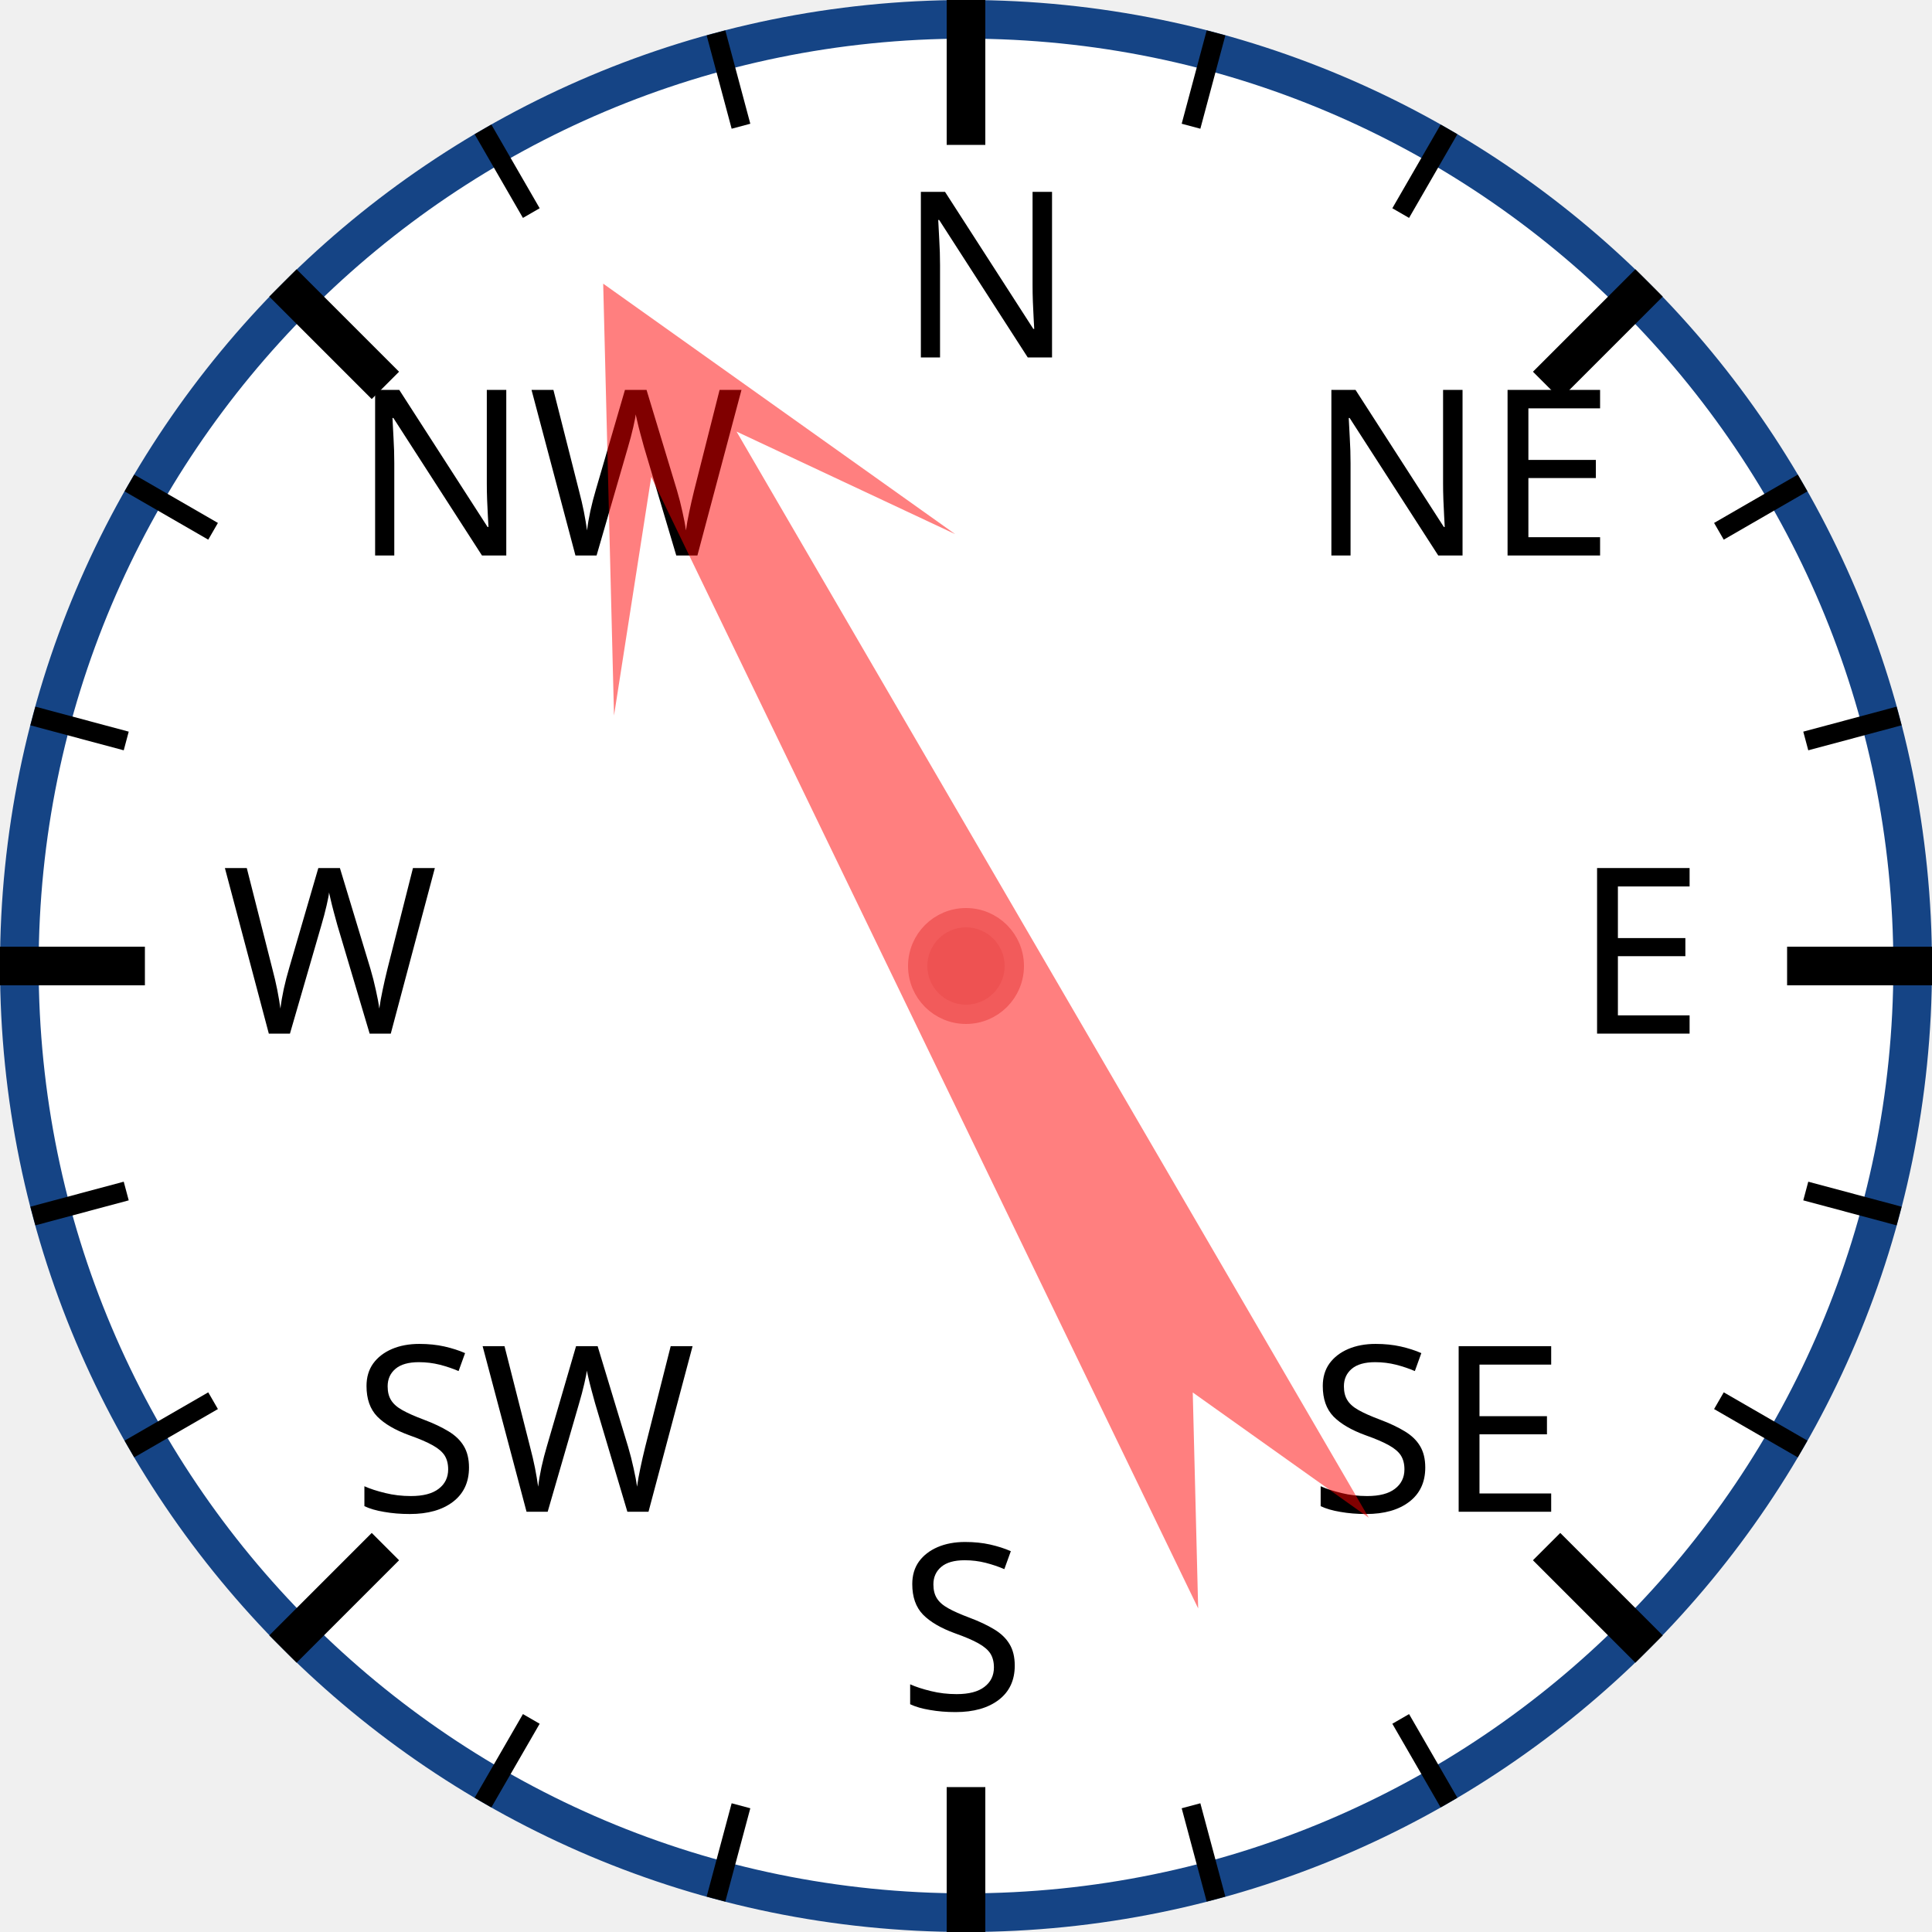
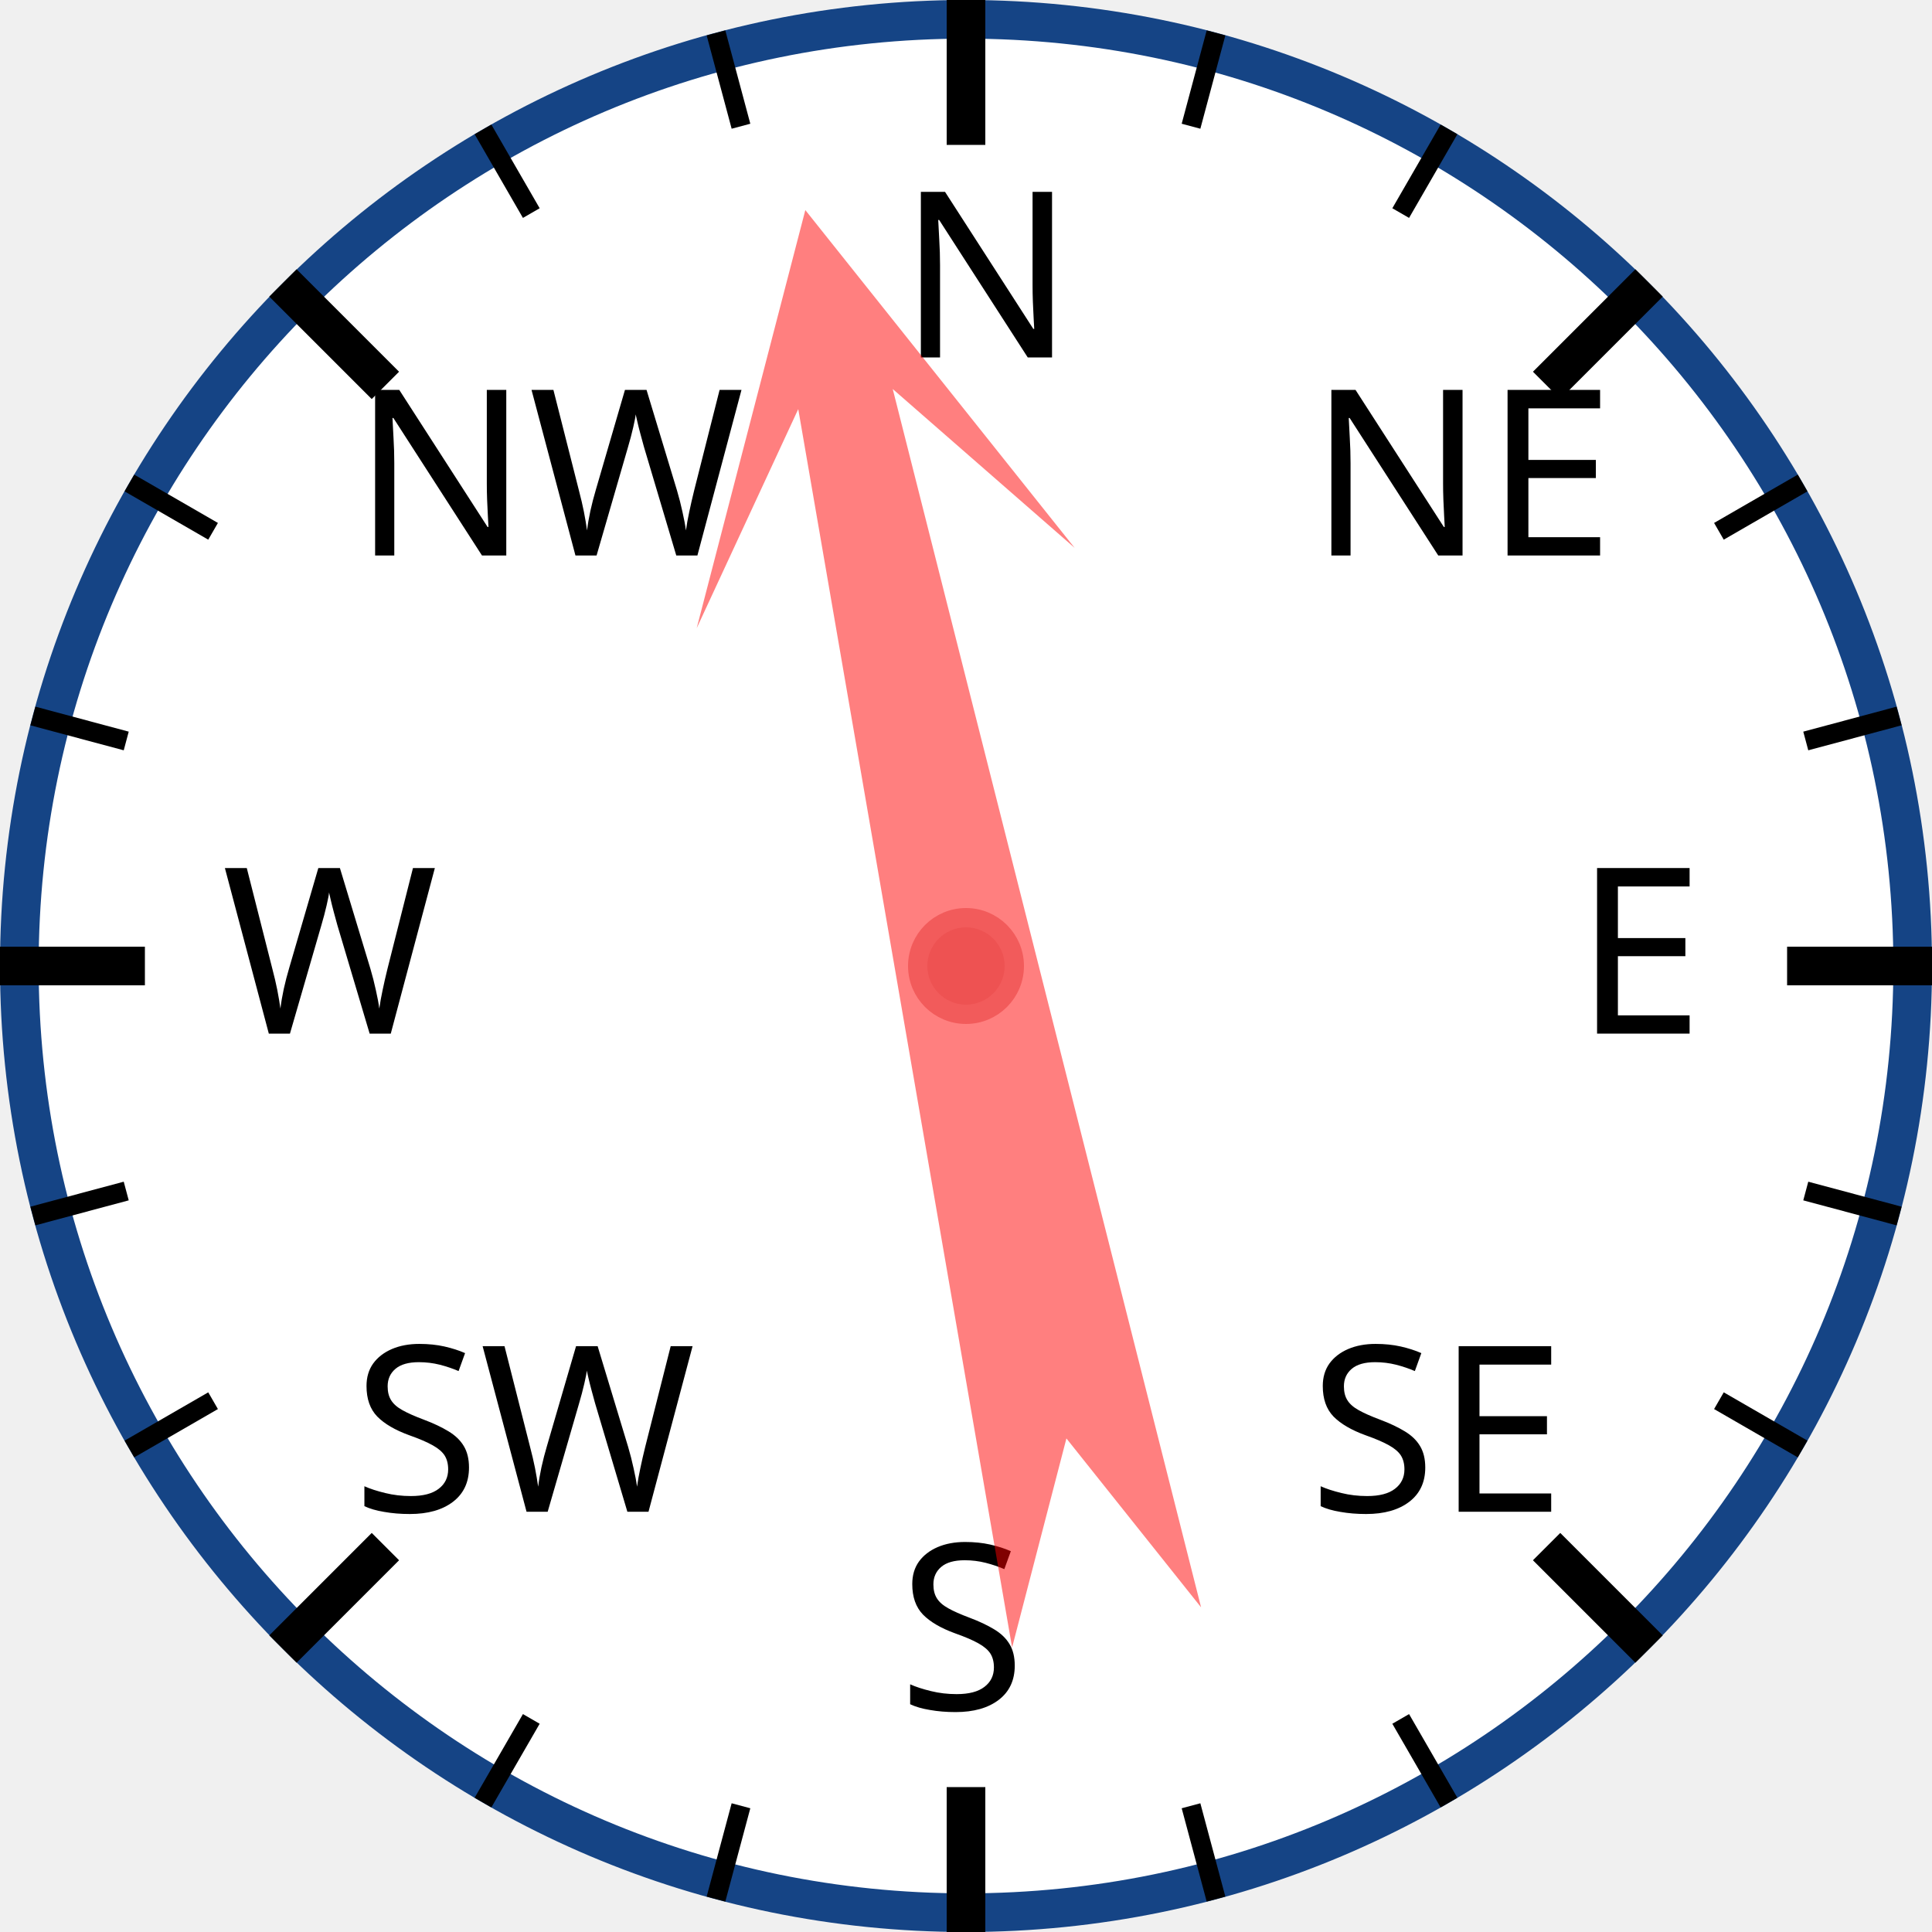
<svg xmlns="http://www.w3.org/2000/svg" width="120px" height="120px" viewBox="0 0 200 200">
  <circle cx="100" cy="100" r="98" style="fill: white; stroke: #154485; stroke-width: 4;" />
  <text x="93.0" y="37.0" style="font-family: sans-serif; font-size: 18pt;">N</text>
  <line x1="100.0" y1="0.0" x2="100.0" y2="15.0" style="stroke: black; stroke-width: 4;" />
  <line x1="74.118" y1="3.407" x2="76.706" y2="13.067" style="stroke: black; stroke-width: 2;" />
  <line x1="50" y1="13.397" x2="55" y2="22.058" style="stroke: black; stroke-width: 2;" />
  <text x="36.503" y="57.503" style="font-family: sans-serif; font-size: 18pt;">NW</text>
  <line x1="29.289" y1="29.289" x2="39.896" y2="39.896" style="stroke: black; stroke-width: 4;" />
  <line x1="13.397" y1="50" x2="22.058" y2="55" style="stroke: black; stroke-width: 2;" />
  <line x1="3.407" y1="74.118" x2="13.067" y2="76.706" style="stroke: black; stroke-width: 2;" />
  <text x="23.0" y="107.0" style="font-family: sans-serif; font-size: 18pt;">W</text>
  <line x1="0.0" y1="100.0" x2="15.0" y2="100.0" style="stroke: black; stroke-width: 4;" />
  <line x1="3.407" y1="125.882" x2="13.067" y2="123.294" style="stroke: black; stroke-width: 2;" />
  <line x1="13.397" y1="150" x2="22.058" y2="145" style="stroke: black; stroke-width: 2;" />
  <text x="36.503" y="156.497" style="font-family: sans-serif; font-size: 18pt;">SW</text>
  <line x1="29.289" y1="170.711" x2="39.896" y2="160.104" style="stroke: black; stroke-width: 4;" />
  <line x1="50" y1="186.603" x2="55" y2="177.942" style="stroke: black; stroke-width: 2;" />
  <line x1="74.118" y1="196.593" x2="76.706" y2="186.933" style="stroke: black; stroke-width: 2;" />
  <text x="93" y="177.0" style="font-family: sans-serif; font-size: 18pt;">S</text>
  <line x1="100" y1="200.0" x2="100" y2="185.0" style="stroke: black; stroke-width: 4;" />
  <line x1="125.882" y1="196.593" x2="123.294" y2="186.933" style="stroke: black; stroke-width: 2;" />
  <line x1="150.0" y1="186.603" x2="145.0" y2="177.942" style="stroke: black; stroke-width: 2;" />
  <text x="135.497" y="156.497" style="font-family: sans-serif; font-size: 18pt;">SE</text>
  <line x1="170.711" y1="170.711" x2="160.104" y2="160.104" style="stroke: black; stroke-width: 4;" />
  <line x1="186.603" y1="150" x2="177.942" y2="145" style="stroke: black; stroke-width: 2;" />
  <line x1="196.593" y1="125.882" x2="186.933" y2="123.294" style="stroke: black; stroke-width: 2;" />
  <text x="163.0" y="107" style="font-family: sans-serif; font-size: 18pt;">E</text>
  <line x1="200.0" y1="100" x2="185.0" y2="100" style="stroke: black; stroke-width: 4;" />
  <line x1="196.593" y1="74.118" x2="186.933" y2="76.706" style="stroke: black; stroke-width: 2;" />
  <line x1="186.603" y1="50" x2="177.942" y2="55" style="stroke: black; stroke-width: 2;" />
  <text x="135.497" y="57.503" style="font-family: sans-serif; font-size: 18pt;">NE</text>
  <line x1="170.711" y1="29.289" x2="160.104" y2="39.896" style="stroke: black; stroke-width: 4;" />
  <line x1="150" y1="13.397" x2="145" y2="22.058" style="stroke: black; stroke-width: 2;" />
  <line x1="125.882" y1="3.407" x2="123.294" y2="13.067" style="stroke: black; stroke-width: 2;" />
-   <polygon points="100 20 120 60 105 40 110 170 100 150 90 170 95 40 80 60" style="fill: red; fill-opacity: 0.5;" transform="rotate(332,100,100)" />
+   <polygon points="100 20 120 60 105 40 110 170 100 150 90 170 95 40 80 60" style="fill: red; fill-opacity: 0.5;" transform="rotate(348,100,100)" />
  <circle cx="100" cy="100" r="5" style="fill: #EE5252; stroke: #F25B5B; stroke-width: 2;" />
</svg>
